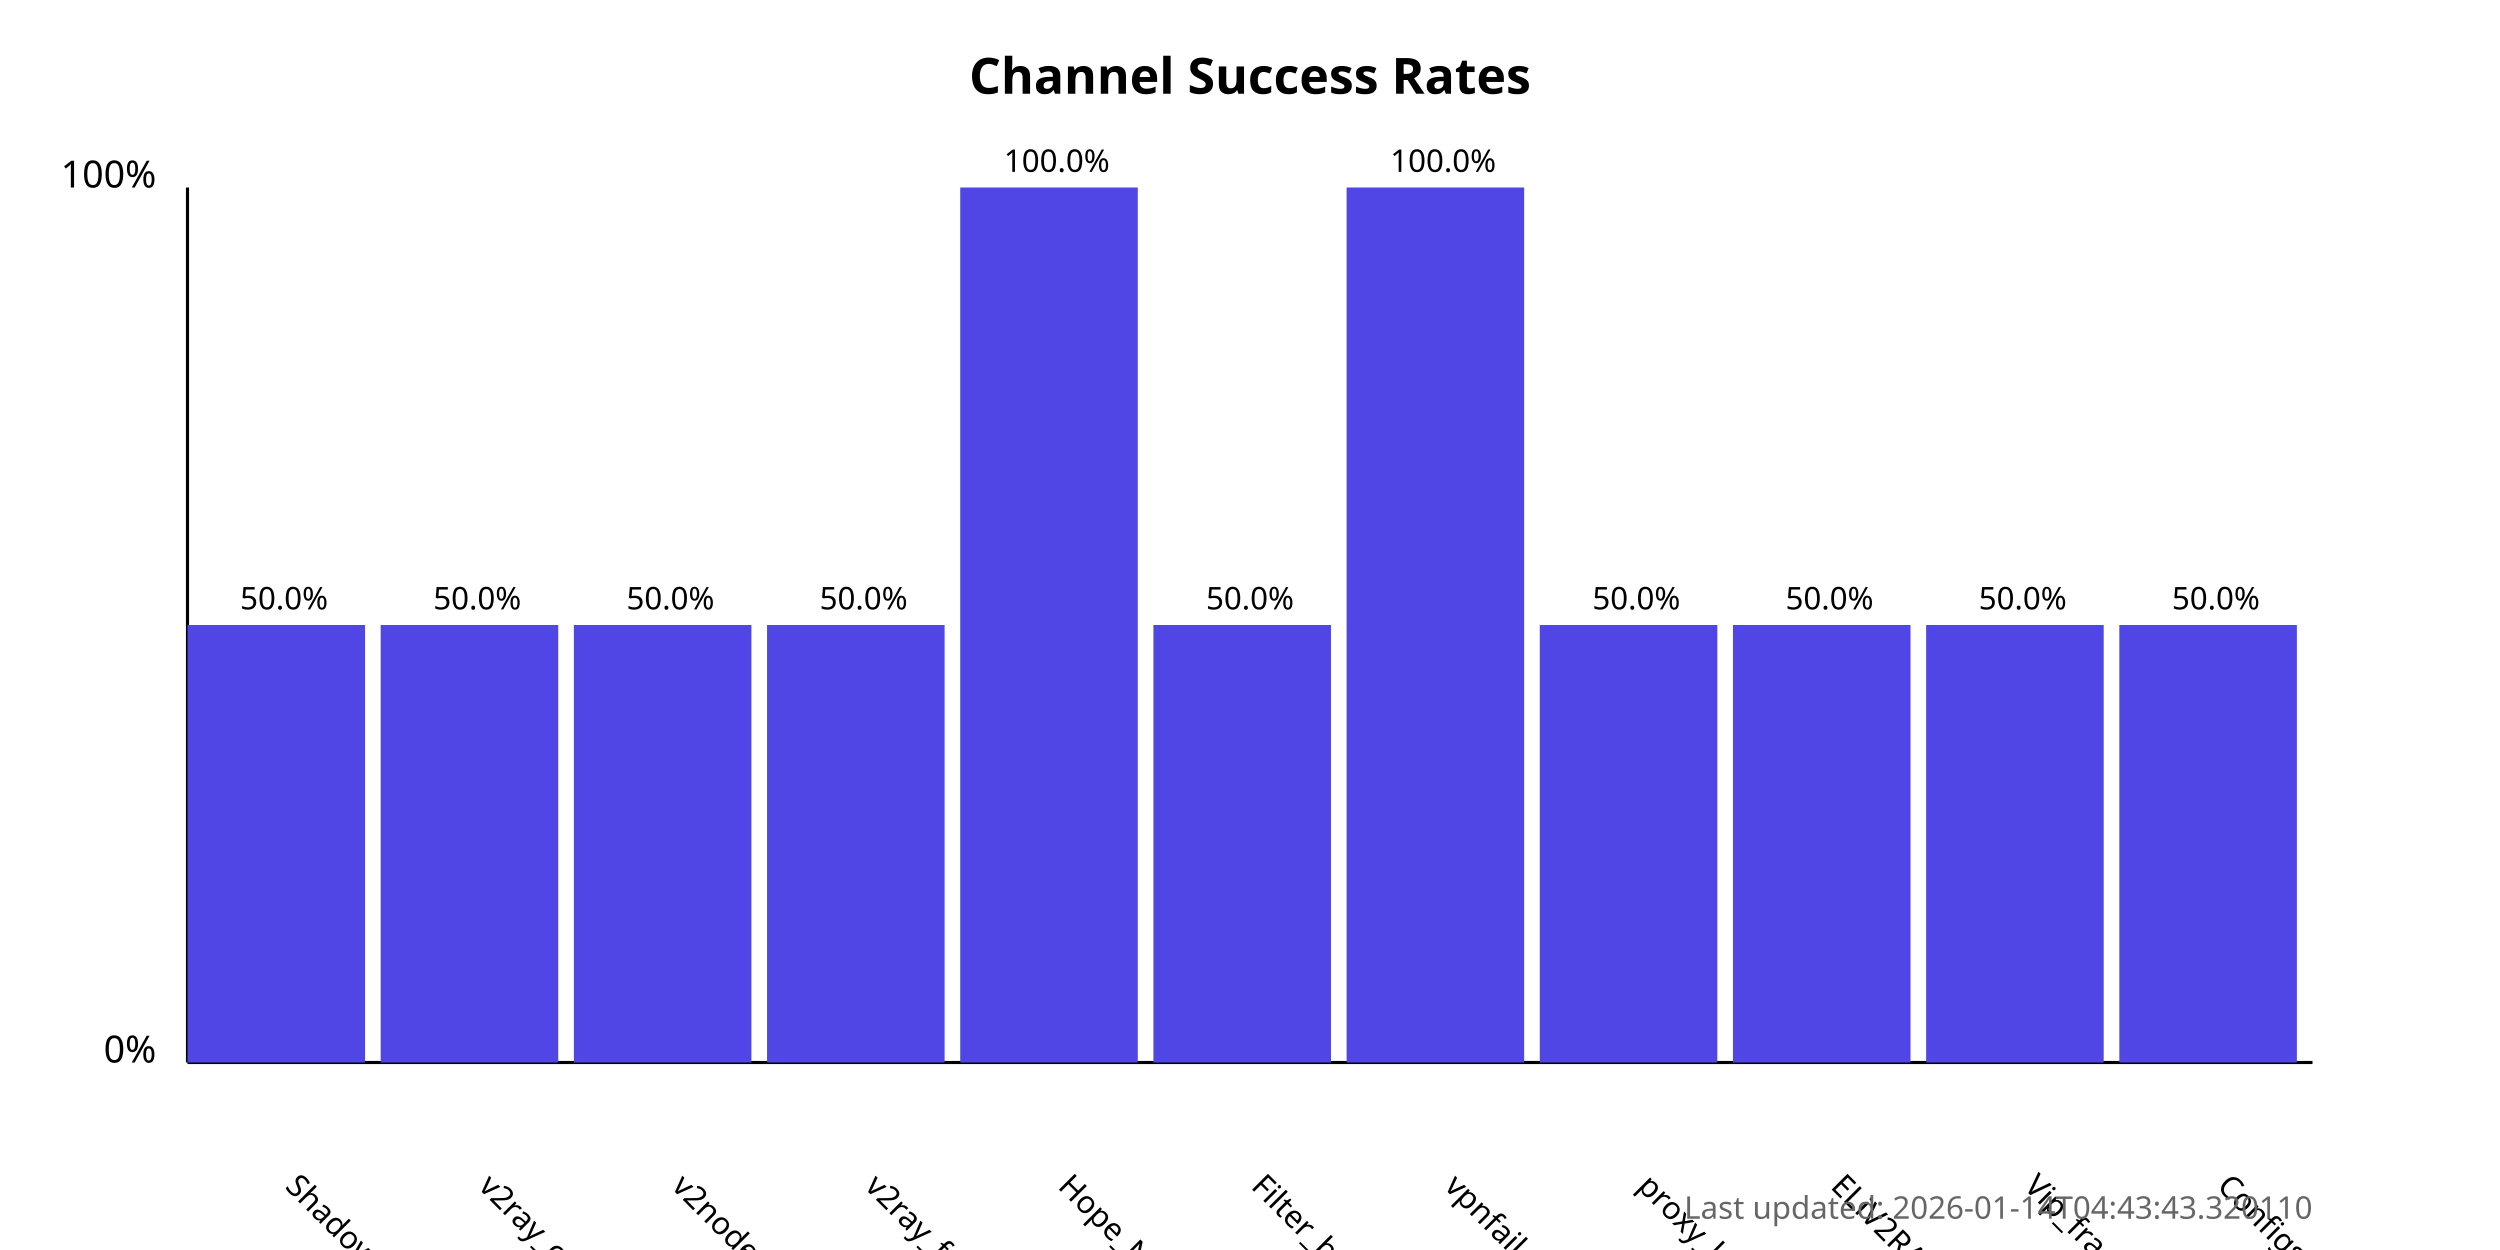
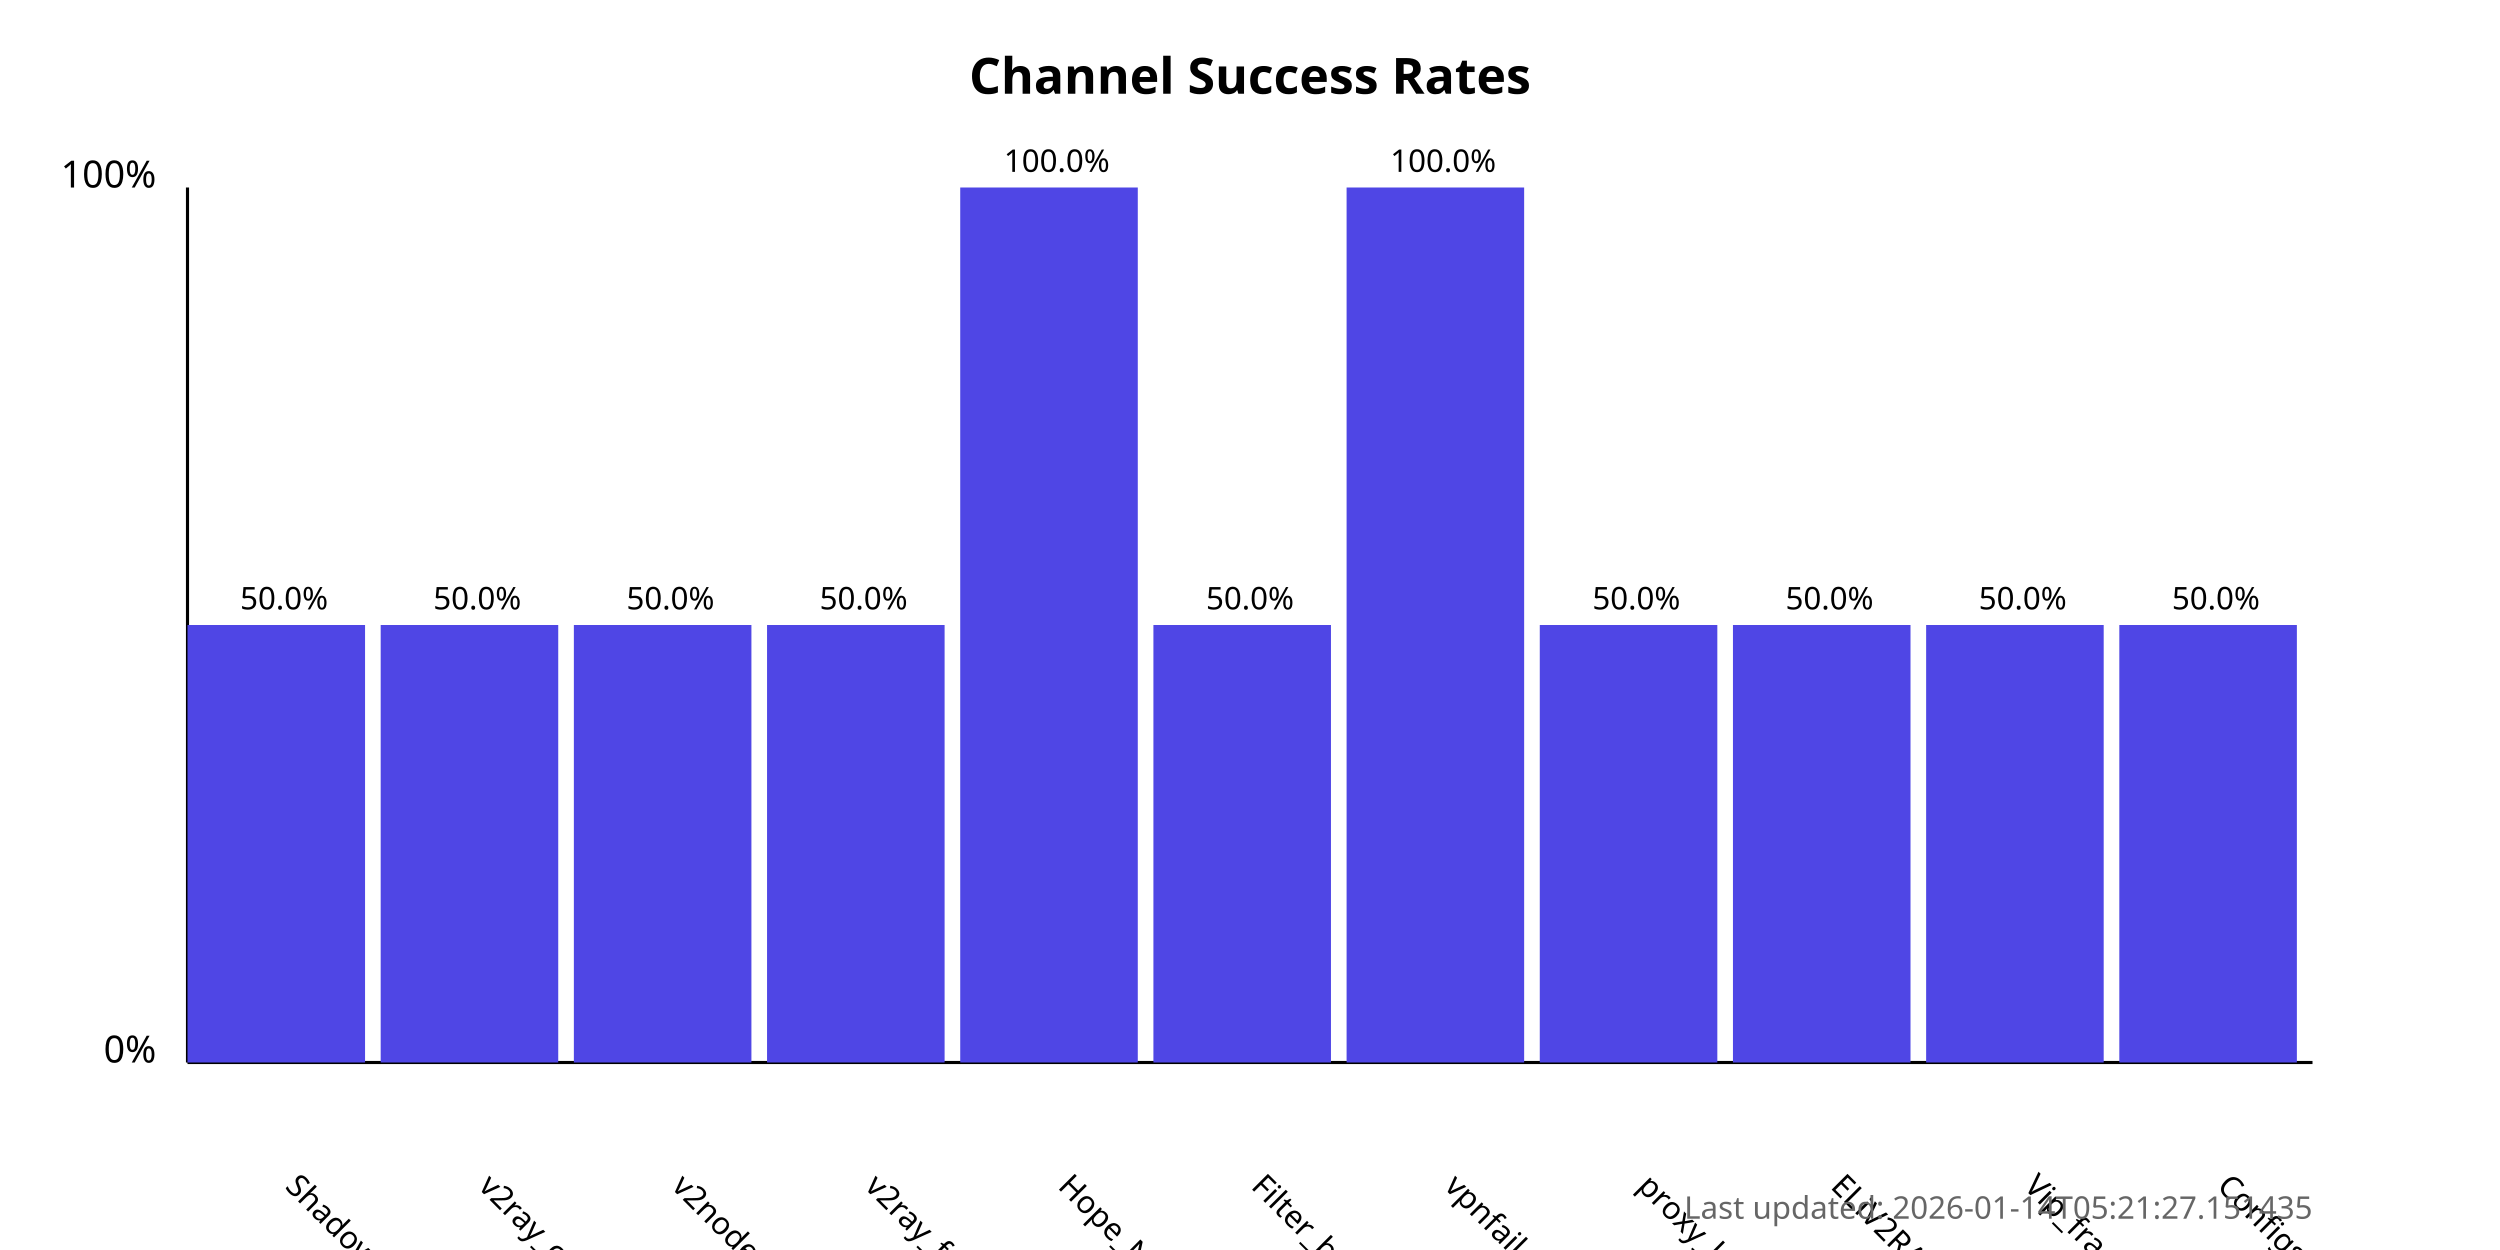
<svg xmlns="http://www.w3.org/2000/svg" width="800" height="400">
  <style>
            .chart-title { font: bold 16px sans-serif; }
            .axis-label { font: 12px sans-serif; }
            .tick-label { font: 10px sans-serif; }
            .bar { fill: #4f46e5; }
            .bar:hover { fill: #6366f1; }
            .timestamp { font: 10px sans-serif; fill: #666; }
        </style>
  <text x="400.0" y="30" text-anchor="middle" class="chart-title">
            Channel Success Rates
        </text>
  <line x1="60" y1="340" x2="60" y2="60" stroke="black" stroke-width="1" />
  <line x1="60" y1="340" x2="740" y2="340" stroke="black" stroke-width="1" />
  <text x="50" y="340" text-anchor="end" class="axis-label">0%</text>
  <text x="50" y="60" text-anchor="end" class="axis-label">100%</text>
  <g>
    <rect x="60" y="200.0" width="56.818" height="140.0" class="bar" />
    <text x="90.909" y="380" transform="rotate(45, 90.90909, 380)" text-anchor="start" class="tick-label">
                ShadowProxy66
            </text>
    <text x="90.909" y="195.0" text-anchor="middle" class="tick-label">
                50.0%
            </text>
  </g>
  <g>
    <rect x="121.818" y="200.0" width="56.818" height="140.0" class="bar" />
    <text x="152.727" y="380" transform="rotate(45, 152.7273, 380)" text-anchor="start" class="tick-label">
                v2ray_configs_pool
            </text>
    <text x="152.727" y="195.0" text-anchor="middle" class="tick-label">
                50.0%
            </text>
  </g>
  <g>
    <rect x="183.636" y="200.0" width="56.818" height="140.0" class="bar" />
    <text x="214.545" y="380" transform="rotate(45, 214.5455, 380)" text-anchor="start" class="tick-label">
                v2nodes
            </text>
    <text x="214.545" y="195.0" text-anchor="middle" class="tick-label">
                50.0%
            </text>
  </g>
  <g>
    <rect x="245.455" y="200.0" width="56.818" height="140.0" class="bar" />
    <text x="276.364" y="380" transform="rotate(45, 276.3636, 380)" text-anchor="start" class="tick-label">
                v2ray_free_conf
            </text>
    <text x="276.364" y="195.0" text-anchor="middle" class="tick-label">
                50.0%
            </text>
  </g>
  <g>
    <rect x="307.273" y="60.0" width="56.818" height="280.0" class="bar" />
    <text x="338.182" y="380" transform="rotate(45, 338.1818, 380)" text-anchor="start" class="tick-label">
                Hope_Net
            </text>
    <text x="338.182" y="55.0" text-anchor="middle" class="tick-label">
                100.0%
            </text>
  </g>
  <g>
    <rect x="369.091" y="200.0" width="56.818" height="140.0" class="bar" />
    <text x="400.0" y="380" transform="rotate(45, 400.0, 380)" text-anchor="start" class="tick-label">
                Filter_breaker
            </text>
    <text x="400.0" y="195.0" text-anchor="middle" class="tick-label">
                50.0%
            </text>
  </g>
  <g>
    <rect x="430.909" y="60.0" width="56.818" height="280.0" class="bar" />
    <text x="461.818" y="380" transform="rotate(45, 461.8182, 380)" text-anchor="start" class="tick-label">
                vpnfail_vless
            </text>
    <text x="461.818" y="55.0" text-anchor="middle" class="tick-label">
                100.0%
            </text>
  </g>
  <g>
    <rect x="492.727" y="200.0" width="56.818" height="140.0" class="bar" />
    <text x="523.636" y="380" transform="rotate(45, 523.6364, 380)" text-anchor="start" class="tick-label">
                proxy_kafee
            </text>
    <text x="523.636" y="195.0" text-anchor="middle" class="tick-label">
                50.0%
            </text>
  </g>
  <g>
    <rect x="554.545" y="200.0" width="56.818" height="140.0" class="bar" />
    <text x="585.455" y="380" transform="rotate(45, 585.4545, 380)" text-anchor="start" class="tick-label">
                ELiV2RAY
            </text>
    <text x="585.455" y="195.0" text-anchor="middle" class="tick-label">
                50.0%
            </text>
  </g>
  <g>
    <rect x="616.364" y="200.0" width="56.818" height="140.0" class="bar" />
    <text x="647.273" y="380" transform="rotate(45, 647.2727, 380)" text-anchor="start" class="tick-label">
                Vip_fragment_v2ray
            </text>
    <text x="647.273" y="195.0" text-anchor="middle" class="tick-label">
                50.0%
            </text>
  </g>
  <g>
    <rect x="678.182" y="200.0" width="56.818" height="140.0" class="bar" />
    <text x="709.091" y="380" transform="rotate(45, 709.0909, 380)" text-anchor="start" class="tick-label">
                ConfigsHubPlus
            </text>
    <text x="709.091" y="195.0" text-anchor="middle" class="tick-label">
                50.0%
            </text>
  </g>
  <text x="740" y="390" text-anchor="end" class="timestamp">
-             Last updated: 2026-01-14T04:43:43.320110
+             Last updated: 2026-01-14T05:21:27.151435
        </text>
</svg>
